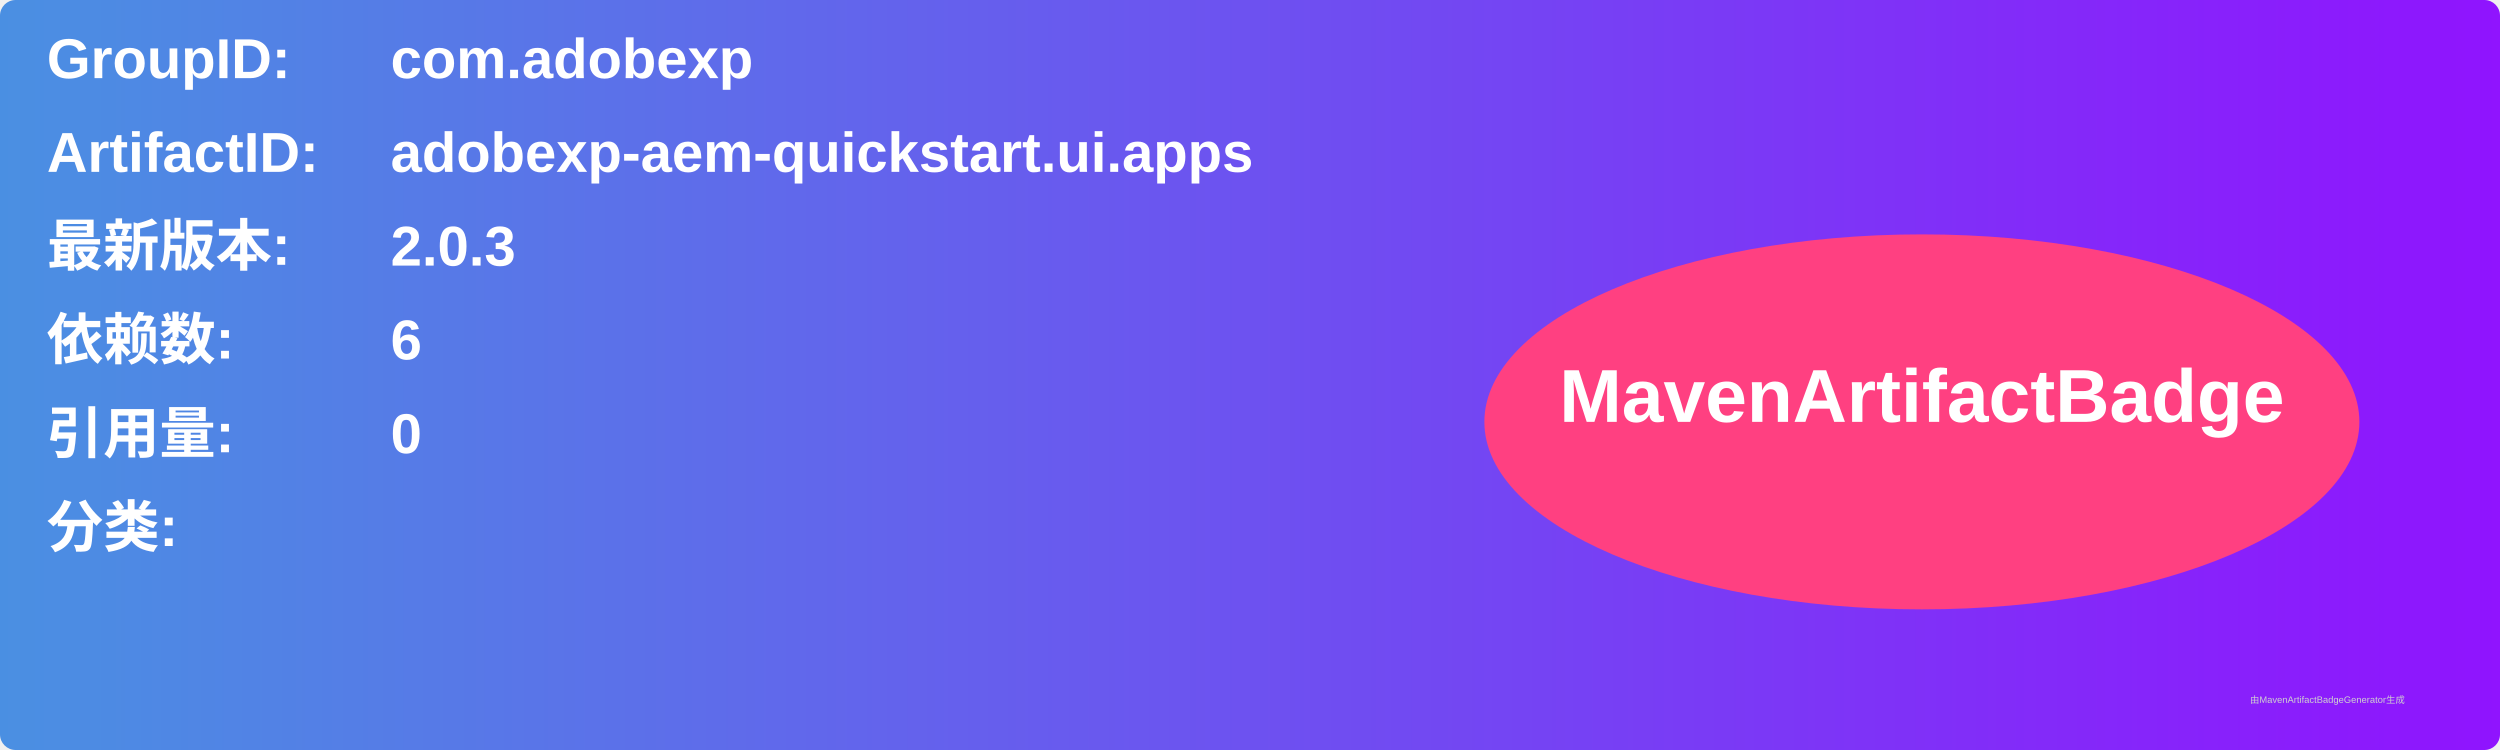
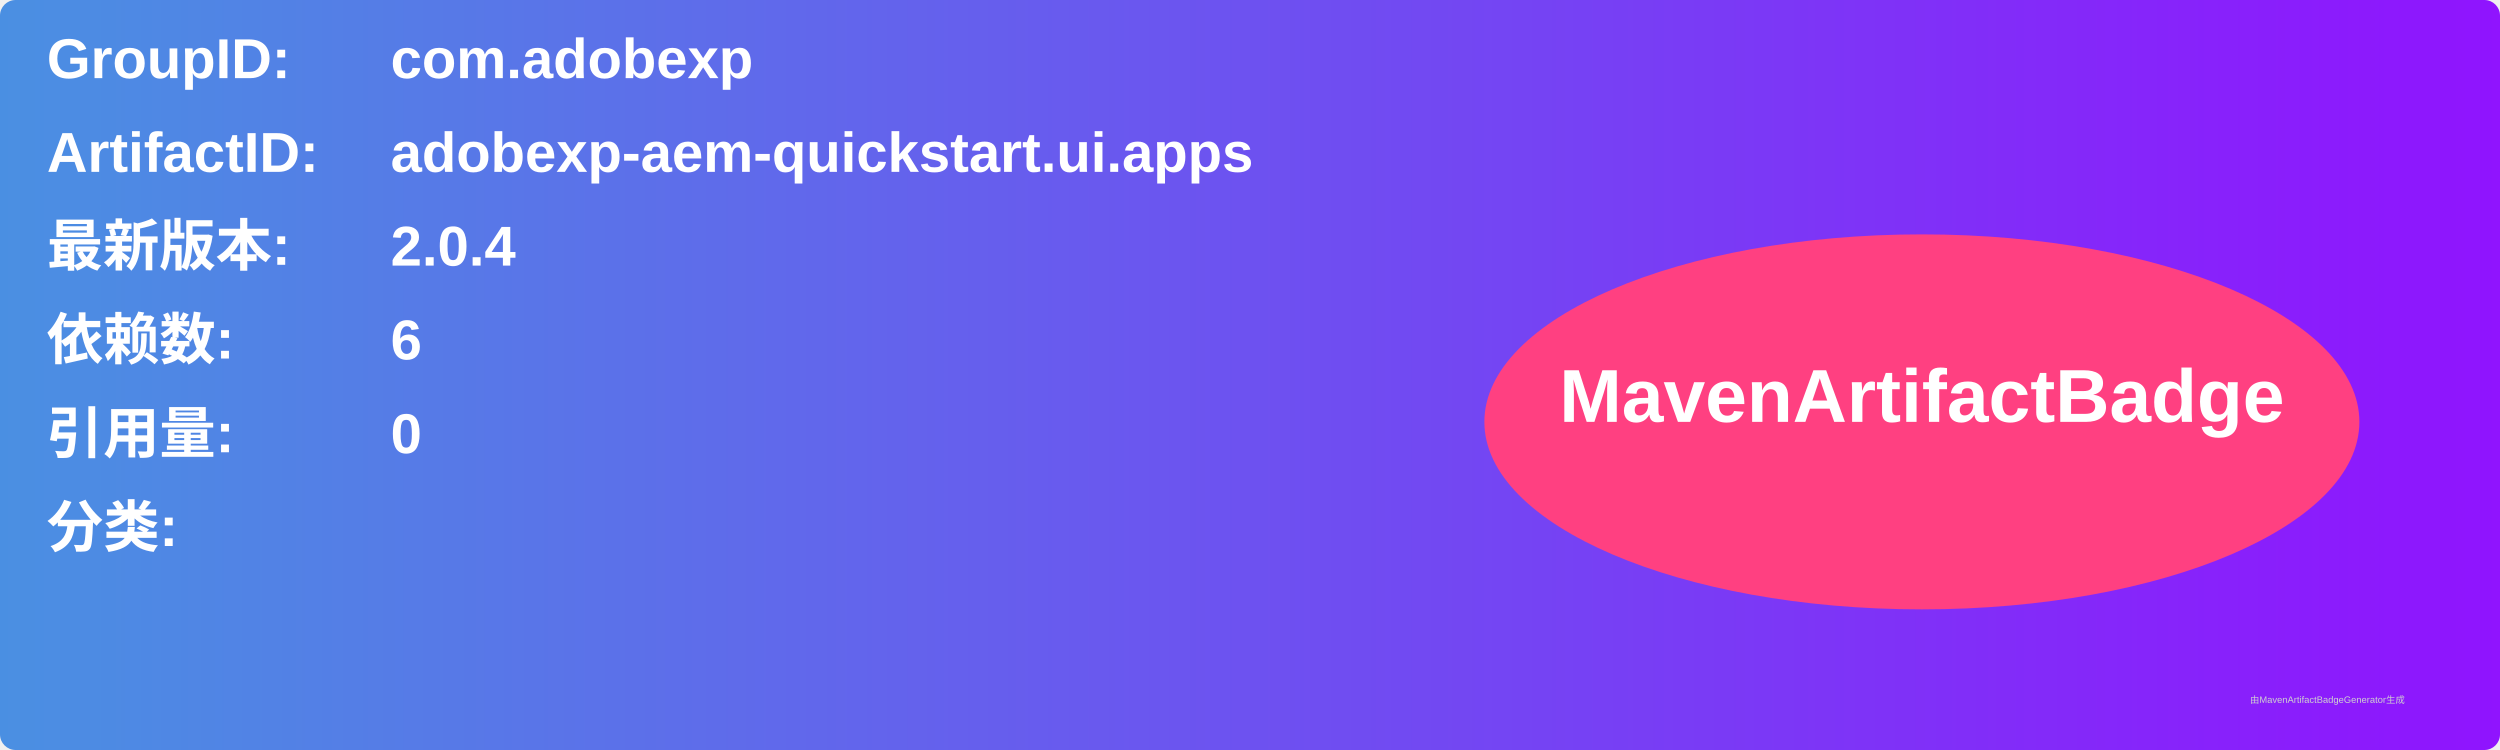
<svg xmlns="http://www.w3.org/2000/svg" width="800" height="240" viewBox="0 0 800 240">
  <linearGradient id="grad" x1="0%" y1="0%" x2="100%" y2="0%">
    <stop offset="0%" stop-color="#4a90e2" />
    <stop offset="100%" stop-color="#9013fe" />
  </linearGradient>
  <rect width="100%" height="100%" rx="5" ry="5" fill="url(#grad)" />
  <g transform="translate(15, 15)">
    <text x="0" y="10" font-family="Arial" font-size="18" fill="white" font-weight="bold" width="260">GroupID:</text>
    <text x="110" y="10" font-family="Arial" font-size="18" fill="white" font-weight="bold" width="460">com.adobexp</text>
    <text x="0" y="40" font-family="Arial" font-size="18" fill="white" font-weight="bold" width="260">ArtifactID:</text>
    <text x="110" y="40" font-family="Arial" font-size="18" fill="white" font-weight="bold" width="460">adobexp-aem-quickstart.ui.apps</text>
    <text x="0" y="70" font-family="Arial" font-size="18" fill="white" font-weight="bold">最新版本:</text>
    <text x="110" y="70" font-family="Arial" font-size="18" fill="white" font-weight="bold">
-       <tspan font-weight="bold">2.0.3</tspan>
+       <tspan font-weight="bold">2.0.4</tspan>
    </text>
    <text x="0" y="100" font-family="Arial" font-size="18" fill="white" font-weight="bold">依赖数: </text>
    <text x="110" y="100" font-family="Arial" font-size="18" fill="white">
      <tspan font-weight="bold">6</tspan>
    </text>
    <text x="0" y="130" font-family="Arial" font-size="18" fill="white" font-weight="bold">引用量: </text>
    <text x="110" y="130" font-family="Arial" font-size="18" fill="white">
      <tspan font-weight="bold">0</tspan>
    </text>
    <text x="0" y="160" font-family="Arial" font-size="18" fill="white" font-weight="bold">分类:</text>
    <text x="10" y="190" font-family="Arial" font-size="10" fill="white">
      <tspan font-weight="bold" />
    </text>
    <ellipse cx="600" cy="120" rx="140" ry="60" fill="#ff4081" />
    <text x="600" y="120" text-anchor="middle" font-family="Arial" font-size="24" fill="white" font-weight="bold">MavenArtifactBadge</text>
  </g>
  <text x="720" y="225" font-family="Arial" font-size="3" fill="#d0d0d0">由MavenArtifactBadgeGenerator生成</text>
</svg>
